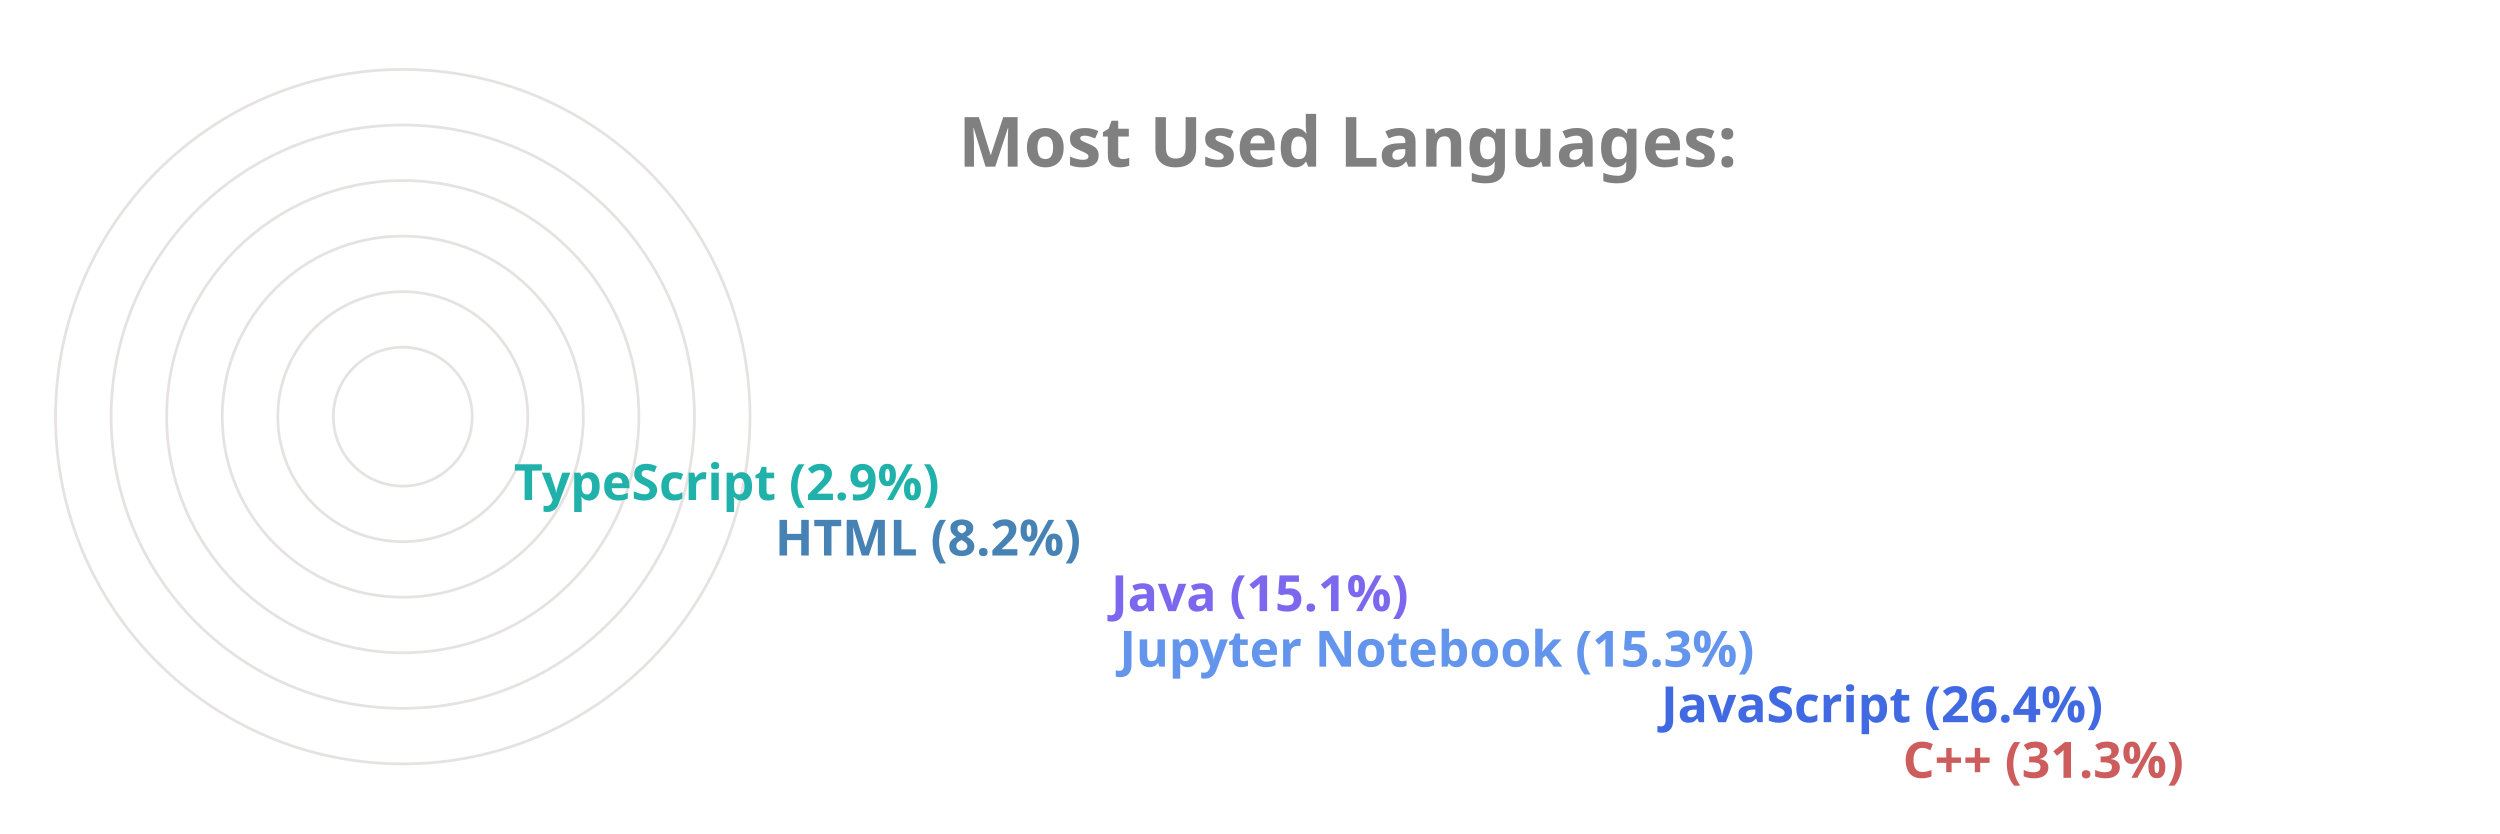
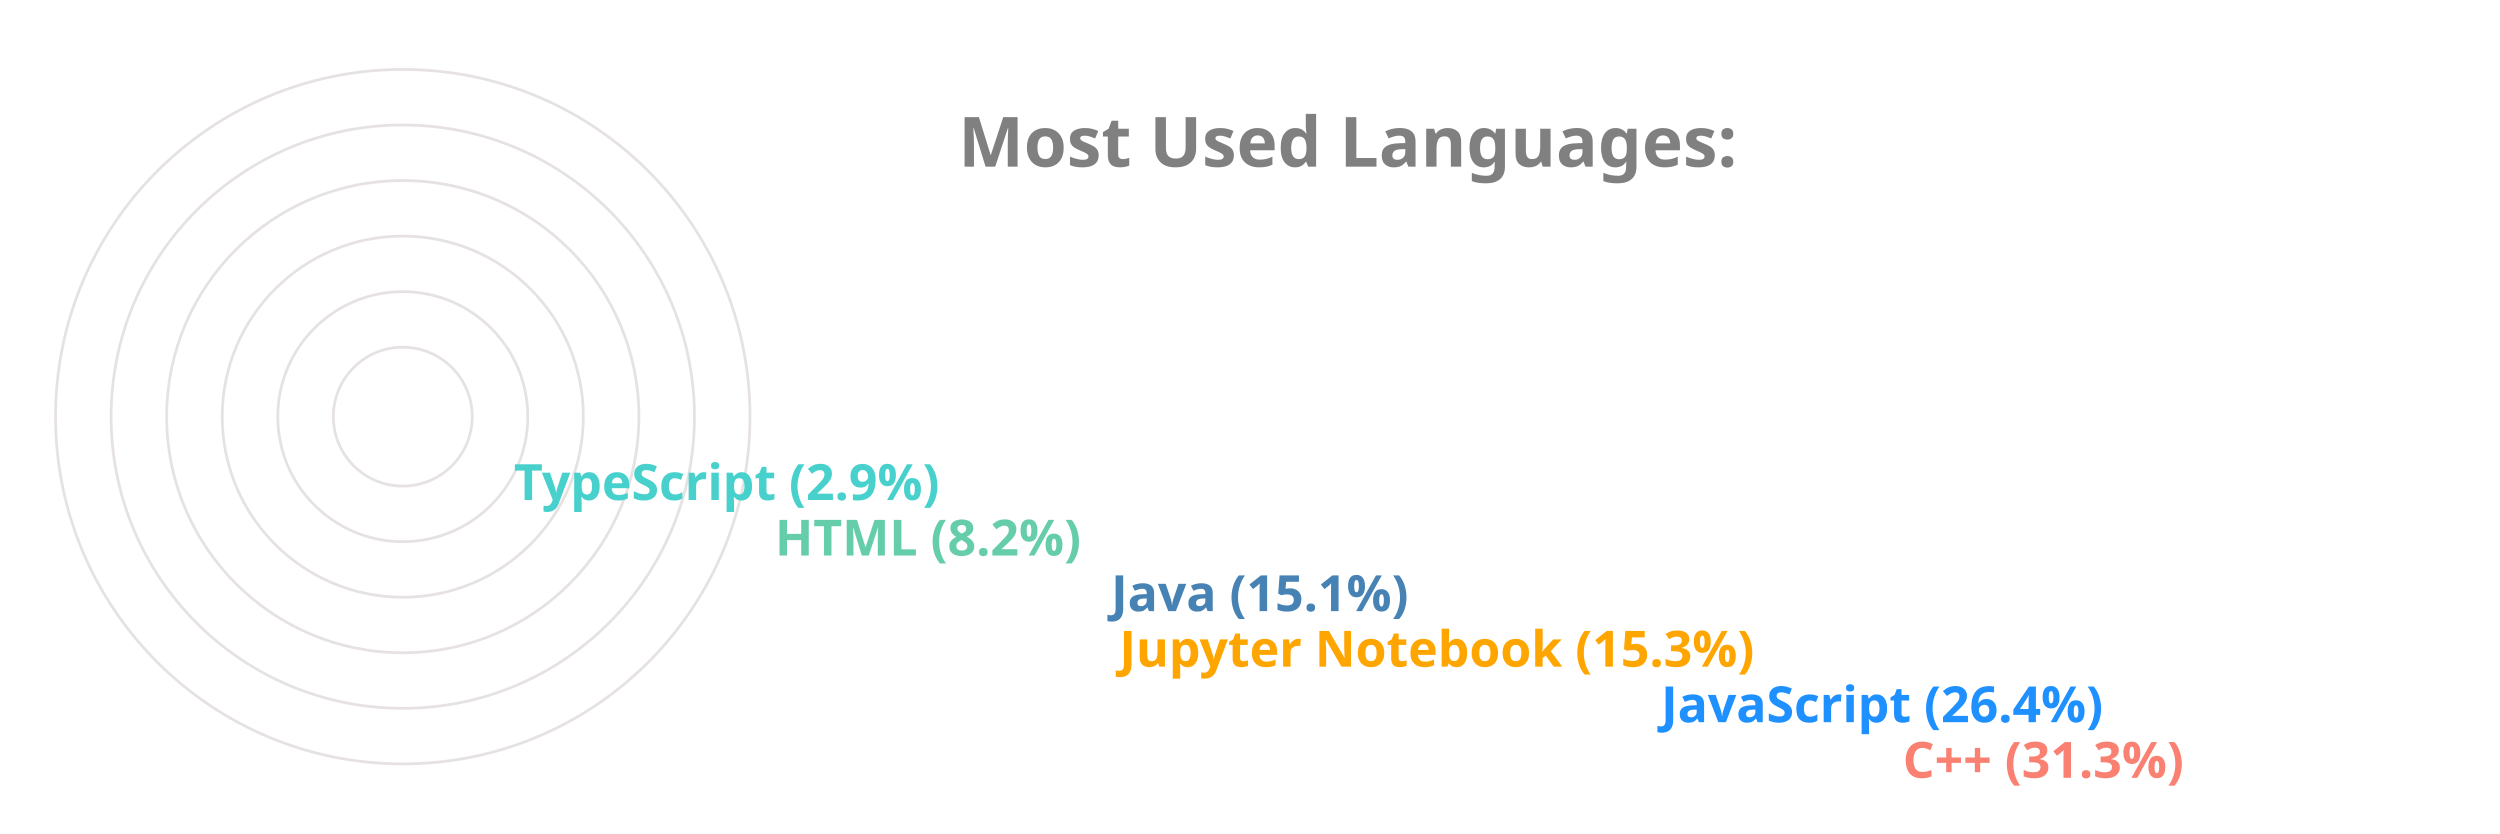
<svg xmlns="http://www.w3.org/2000/svg" viewBox="0 0 650 300" height="200px" width="600px">
  <style>
		.label {
			font: bold 25px sans-serif;
			color: #404040;
			-webkit-text-stroke: 1px white;
	  	}
		.name {
			font: bold 18px sans-serif;
			color: #404040;
	  	}

		.line {
			stroke-dasharray: 1000;
			stroke-dashoffset: 1000;
			animation: dash 3.5s ease-in-out forwards;	
			animation-iteration-count: infinite;
			animation-direction: alternate-reverse;
		}

		.path {
			stroke-dasharray: 1000;
			stroke-dashoffset: 1000;
			animation: dash 3.5s ease-in-out forwards;	
			animation-iteration-count: infinite;
			animation-direction: alternate-reverse;
		}
		  
		@keyframes dash {
			to {
				stroke-dashoffset: 0;
			}
		}

	</style>
  <g stroke="#E6E2E1" fill="none" stroke-width="1">
    <circle cx="20" cy="150" r="125" />
    <circle cx="20" cy="150" r="105" />
    <circle cx="20" cy="150" r="85" />
    <circle cx="20" cy="150" r="65" />
    <circle cx="20" cy="150" r="45" />
    <circle cx="20" cy="150" r="25" />
  </g>
  <g fill="none" stroke-width="20" class="line">
-     <line x2="550" y2="275" x1="20" y1="275" stroke="IndianRed" />
-     <line x2="463" y2="255" x1="20" y1="255" stroke="RoyalBlue" />
-     <line x2="268" y2="235" x1="20" y1="235" stroke="CornflowerBlue" />
-     <line x2="265" y2="215" x1="20" y1="215" stroke="MediumSlateBlue" />
-     <line x2="144" y2="195" x1="20" y1="195" stroke="SteelBlue" />
-     <line x2="50" y2="175" x1="20" y1="175" stroke="LightSeaGreen" />
+     <line x2="550" y2="275" x1="20" y1="275" stroke="Salmon" />
+     <line x2="463" y2="255" x1="20" y1="255" stroke="DodgerBlue" />
+     <line x2="268" y2="235" x1="20" y1="235" stroke="Orange" />
+     <line x2="265" y2="215" x1="20" y1="215" stroke="SteelBlue" />
+     <line x2="144" y2="195" x1="20" y1="195" stroke="MediumAquaMarine" />
+     <line x2="50" y2="175" x1="20" y1="175" stroke="MediumTurquoise" />
  </g>
  <g fill="none" stroke-width="20" stroke-linecap="round" class="path">
-     <path d="M 20 275 A 125 125 45 0 1 -87 85" stroke="IndianRed" />
-     <path d="M 20 255 A 105 105 45 0 1 -74 103" stroke="RoyalBlue" />
-     <path d="M 20 235 A 85 85 45 0 1 -62 128" stroke="CornflowerBlue" />
-     <path d="M 20 215 A 65 65 45 0 1 -42 133" stroke="MediumSlateBlue" />
-     <path d="M 20 195 A 45 45 45 0 1 -24 143" stroke="SteelBlue" />
-     <path d="M 20 175 A 25 25 45 0 1 -4 148" stroke="LightSeaGreen" />
+     <path d="M 20 275 A 125 125 45 0 1 -87 85" stroke="Salmon" />
+     <path d="M 20 255 A 105 105 45 0 1 -74 103" stroke="DodgerBlue" />
+     <path d="M 20 235 A 85 85 45 0 1 -62 128" stroke="Orange" />
+     <path d="M 20 215 A 65 65 45 0 1 -42 133" stroke="SteelBlue" />
+     <path d="M 20 195 A 45 45 45 0 1 -24 143" stroke="MediumAquaMarine" />
+     <path d="M 20 175 A 25 25 45 0 1 -4 148" stroke="MediumTurquoise" />
  </g>
  <g class="name">
-     <text x="560" y="280" fill="IndianRed">C++ (31.3%)</text>
-     <text x="473" y="260" fill="RoyalBlue">JavaScript (26.4%)</text>
-     <text x="278" y="240" fill="CornflowerBlue">Jupyter Notebook (15.3%)</text>
-     <text x="275" y="220" fill="MediumSlateBlue">Java (15.1%)</text>
-     <text x="154" y="200" fill="SteelBlue">HTML (8.2%)</text>
-     <text x="60" y="180" fill="LightSeaGreen">TypeScript (2.9%)</text>
+     <text x="560" y="280" fill="Salmon">C++ (31.3%)</text>
+     <text x="473" y="260" fill="DodgerBlue">JavaScript (26.4%)</text>
+     <text x="278" y="240" fill="Orange">Jupyter Notebook (15.3%)</text>
+     <text x="275" y="220" fill="SteelBlue">Java (15.1%)</text>
+     <text x="154" y="200" fill="MediumAquaMarine">HTML (8.2%)</text>
+     <text x="60" y="180" fill="MediumTurquoise">TypeScript (2.9%)</text>
  </g>
  <g class="label">
    <text x="220" y="60" fill="grey">Most Used Languages:</text>
  </g>
</svg>
